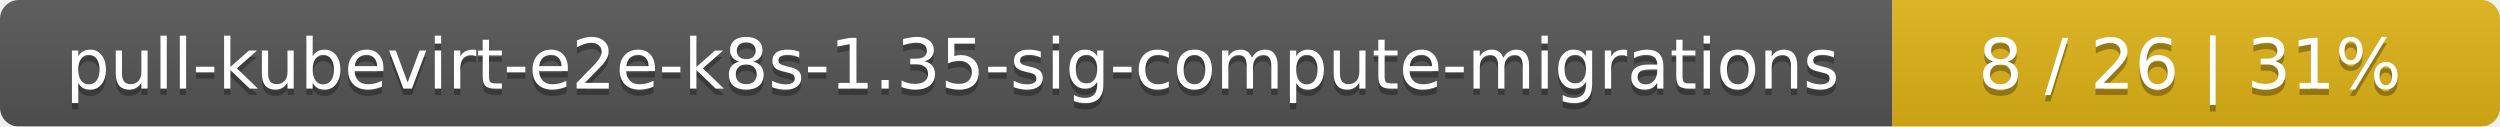
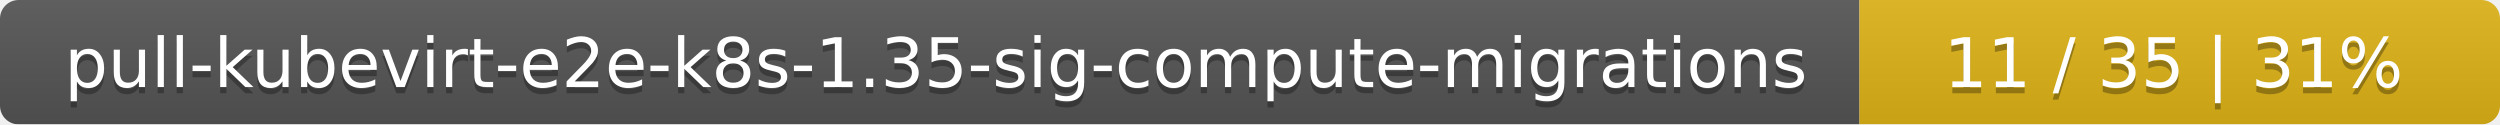
- <svg xmlns="http://www.w3.org/2000/svg" width="395" height="20">
+ <svg xmlns="http://www.w3.org/2000/svg" width="402" height="20">
  <linearGradient id="smooth" x2="0" y2="100%">
    <stop offset="0" stop-color="#bbb" stop-opacity=".1" />
    <stop offset="1" stop-opacity=".1" />
  </linearGradient>
  <mask id="round">
-     <rect width="395" height="20" rx="3" fill="#fff" />
+     <rect width="402" height="20" rx="3" fill="#fff" />
  </mask>
  <g mask="url(#round)">
    <rect width="299" height="20" fill="#555" />
-     <rect x="299" width="96" height="20" fill="#dfb317" />
-     <rect width="395" height="20" fill="url(#smooth)" />
+     <rect x="299" width="103" height="20" fill="#dfb317" />
+     <rect width="402" height="20" fill="url(#smooth)" />
  </g>
  <g fill="#fff" text-anchor="middle" font-family="DejaVu Sans,Verdana,Geneva,sans-serif" font-size="11">
    <text x="150.5" y="15" fill="#010101" fill-opacity=".3">pull-kubevirt-e2e-k8s-1.35-sig-compute-migrations</text>
    <text x="150.5" y="14">pull-kubevirt-e2e-k8s-1.35-sig-compute-migrations</text>
-     <text x="346" y="15" fill="#010101" fill-opacity=".3">8 / 26    |    31%</text>
-     <text x="346" y="14">8 / 26    |    31%</text>
+     <text x="349.5" y="15" fill="#010101" fill-opacity=".3">11 / 35    |    31%</text>
+     <text x="349.5" y="14">11 / 35    |    31%</text>
  </g>
</svg>
